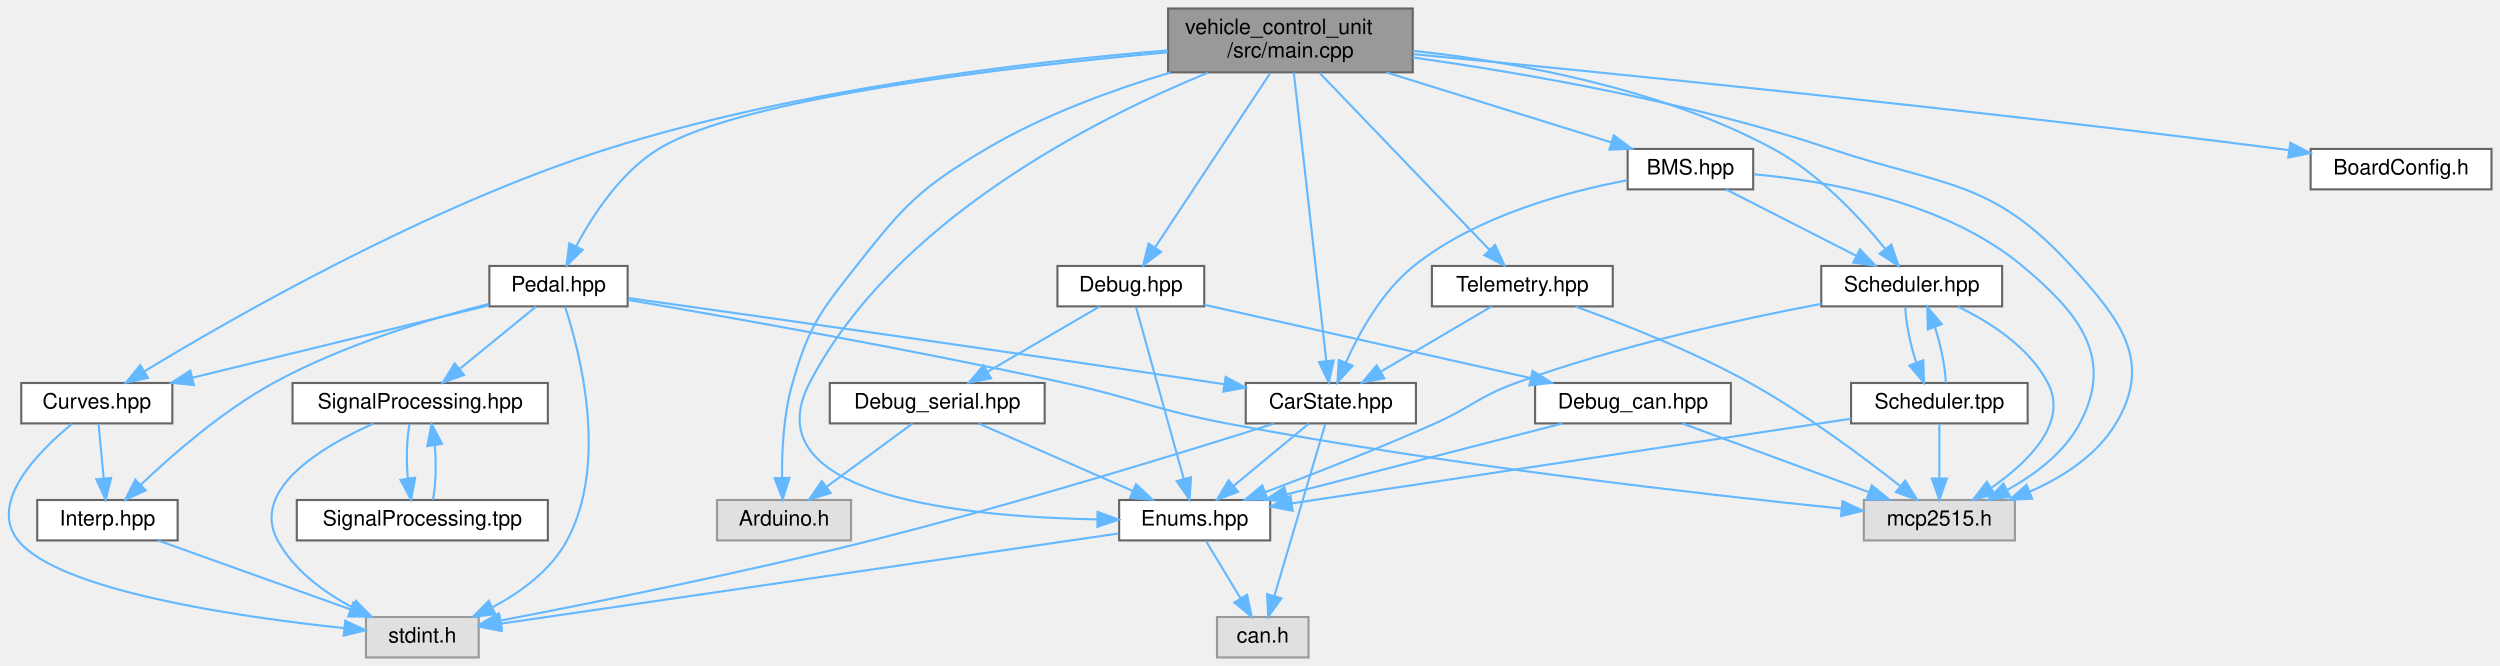
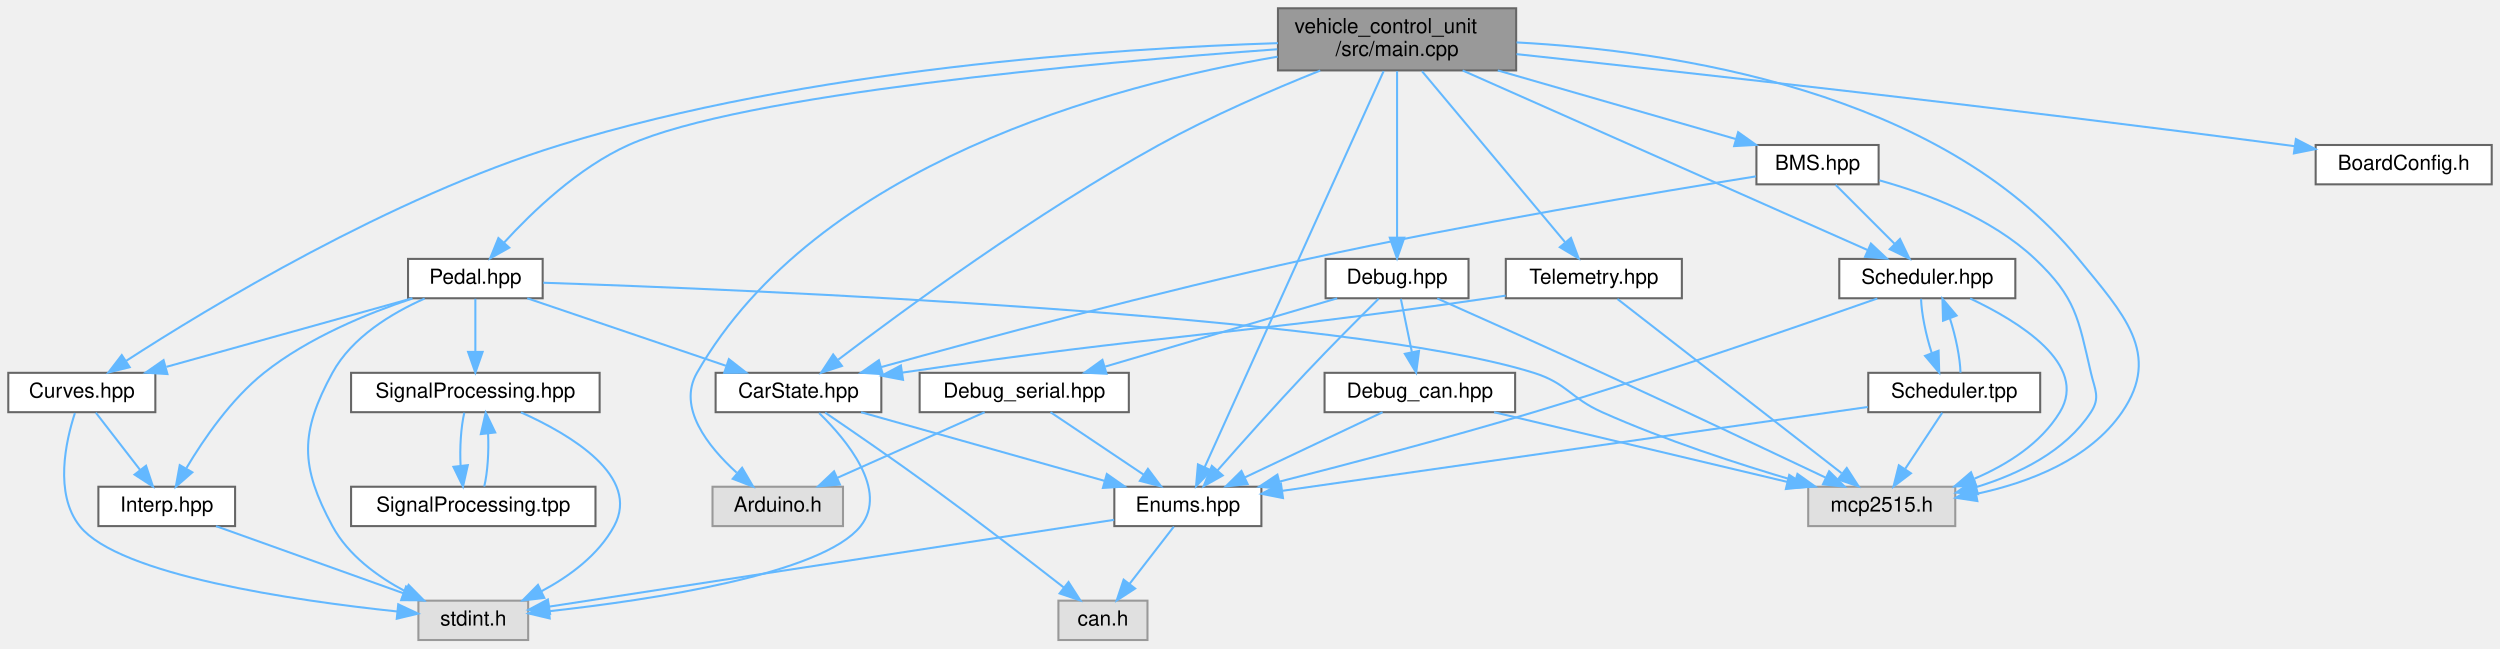
- <svg xmlns="http://www.w3.org/2000/svg" xmlns:xlink="http://www.w3.org/1999/xlink" width="1175pt" height="313pt" viewBox="0.00 0.00 1174.99 313.00">
+ <svg xmlns="http://www.w3.org/2000/svg" xmlns:xlink="http://www.w3.org/1999/xlink" width="1207pt" height="313pt" viewBox="0.00 0.00 1207.00 313.00">
  <g id="graph0" class="graph" transform="scale(1 1) rotate(0) translate(4 309)">
    <g id="node1" class="node">
      <g id="a_node1">
        <a xlink:title="Main VCU program entry point.">
-           <polygon fill="#999999" stroke="#666666" points="659.99,-305 544.99,-305 544.99,-275 659.99,-275 659.99,-305" />
-           <text text-anchor="start" x="552.99" y="-293" font-family="Helvetica,sans-Serif" font-size="10.00">vehicle_control_unit</text>
-           <text text-anchor="middle" x="602.49" y="-282" font-family="Helvetica,sans-Serif" font-size="10.00">/src/main.cpp</text>
+           <polygon fill="#999999" stroke="#666666" points="728,-305 613,-305 613,-275 728,-275 728,-305" />
+           <text text-anchor="start" x="621" y="-293" font-family="Helvetica,sans-Serif" font-size="10.00">vehicle_control_unit</text>
+           <text text-anchor="middle" x="670.5" y="-282" font-family="Helvetica,sans-Serif" font-size="10.00">/src/main.cpp</text>
        </a>
      </g>
    </g>
    <g id="node2" class="node">
      <g id="a_node2">
        <a xlink:title=" ">
-           <polygon fill="#e0e0e0" stroke="#999999" points="395.99,-74 332.99,-74 332.99,-55 395.99,-55 395.99,-74" />
-           <text text-anchor="middle" x="364.49" y="-62" font-family="Helvetica,sans-Serif" font-size="10.00">Arduino.h</text>
+           <polygon fill="#e0e0e0" stroke="#999999" points="403,-74 340,-74 340,-55 403,-55 403,-74" />
+           <text text-anchor="middle" x="371.5" y="-62" font-family="Helvetica,sans-Serif" font-size="10.00">Arduino.h</text>
        </a>
      </g>
    </g>
    <g id="edge1" class="edge">
-       <path fill="none" stroke="#63b8ff" d="M546.25,-274.97C518.93,-266.78 486.3,-254.89 459.49,-239 428.09,-220.39 421.11,-212.65 398.49,-184 381.24,-162.14 376.21,-155.75 368.49,-129 364.31,-114.54 363.45,-97.48 363.56,-84.68" />
-       <polygon fill="#63b8ff" stroke="#63b8ff" points="367.06,-84.43 363.86,-74.33 360.07,-84.23 367.06,-84.43" />
+       <path fill="none" stroke="#63b8ff" d="M612.85,-281.64C532.53,-267.87 390.31,-229.81 332.5,-129 322.92,-112.3 337.65,-93.56 351.67,-80.79" />
+       <polygon fill="#63b8ff" stroke="#63b8ff" points="354.29,-83.17 359.65,-74.03 349.76,-77.83 354.29,-83.17" />
    </g>
    <g id="node3" class="node">
      <g id="a_node3">
        <a xlink:href="BoardConfig_8h.html" target="_top" xlink:title="Board configuration for the VCU (Vehicle Control Unit)">
-           <polygon fill="white" stroke="#666666" points="1166.99,-239 1081.99,-239 1081.99,-220 1166.99,-220 1166.99,-239" />
-           <text text-anchor="middle" x="1124.49" y="-227" font-family="Helvetica,sans-Serif" font-size="10.00">BoardConfig.h</text>
+           <polygon fill="white" stroke="#666666" points="1199,-239 1114,-239 1114,-220 1199,-220 1199,-239" />
+           <text text-anchor="middle" x="1156.5" y="-227" font-family="Helvetica,sans-Serif" font-size="10.00">BoardConfig.h</text>
        </a>
      </g>
    </g>
    <g id="edge2" class="edge">
-       <path fill="none" stroke="#63b8ff" d="M660.21,-283.56C748.2,-275.09 921.12,-257.78 1067.49,-239 1068.95,-238.81 1070.42,-238.62 1071.92,-238.42" />
-       <polygon fill="#63b8ff" stroke="#63b8ff" points="1072.45,-241.88 1081.87,-237.05 1071.49,-234.95 1072.45,-241.88" />
+       <path fill="none" stroke="#63b8ff" d="M728.17,-282.87C810.6,-273.98 966.82,-256.62 1099.5,-239 1100.96,-238.81 1102.43,-238.61 1103.92,-238.4" />
+       <polygon fill="#63b8ff" stroke="#63b8ff" points="1104.46,-241.86 1113.88,-237.01 1103.49,-234.93 1104.46,-241.86" />
    </g>
    <g id="node4" class="node">
      <g id="a_node4">
        <a xlink:href="Pedal_8hpp.html" target="_top" xlink:title="Declaration of the Pedal class for handling throttle and brake pedal inputs.">
-           <polygon fill="white" stroke="#666666" points="290.99,-184 225.99,-184 225.99,-165 290.99,-165 290.99,-184" />
-           <text text-anchor="middle" x="258.49" y="-172" font-family="Helvetica,sans-Serif" font-size="10.00">Pedal.hpp</text>
+           <polygon fill="white" stroke="#666666" points="258,-184 193,-184 193,-165 258,-165 258,-184" />
+           <text text-anchor="middle" x="225.5" y="-172" font-family="Helvetica,sans-Serif" font-size="10.00">Pedal.hpp</text>
        </a>
      </g>
    </g>
    <g id="edge3" class="edge">
-       <path fill="none" stroke="#63b8ff" d="M544.78,-284.42C470.03,-277.63 344.66,-263.02 305.49,-239 287.82,-228.16 274.63,-207.99 266.79,-193.28" />
-       <polygon fill="#63b8ff" stroke="#63b8ff" points="269.83,-191.54 262.23,-184.15 263.57,-194.66 269.83,-191.54" />
+       <path fill="none" stroke="#63b8ff" d="M612.65,-285.22C522.76,-278.67 354.21,-263.53 299.5,-239 275.26,-228.13 252.93,-206.72 239.28,-191.78" />
+       <polygon fill="#63b8ff" stroke="#63b8ff" points="241.87,-189.43 232.63,-184.26 236.63,-194.07 241.87,-189.43" />
    </g>
    <g id="node6" class="node">
      <g id="a_node6">
        <a xlink:href="CarState_8hpp.html" target="_top" xlink:title="Definition of the CarState structure representing the state of the car.">
-           <polygon fill="white" stroke="#666666" points="661.49,-129 581.49,-129 581.49,-110 661.49,-110 661.49,-129" />
-           <text text-anchor="middle" x="621.49" y="-117" font-family="Helvetica,sans-Serif" font-size="10.00">CarState.hpp</text>
+           <polygon fill="white" stroke="#666666" points="421.5,-129 341.5,-129 341.5,-110 421.5,-110 421.5,-129" />
+           <text text-anchor="middle" x="381.5" y="-117" font-family="Helvetica,sans-Serif" font-size="10.00">CarState.hpp</text>
        </a>
      </g>
    </g>
    <g id="edge32" class="edge">
-       <path fill="none" stroke="#63b8ff" d="M604.08,-274.92C607.49,-244.65 615.53,-173.35 619.37,-139.27" />
-       <polygon fill="#63b8ff" stroke="#63b8ff" points="622.86,-139.58 620.5,-129.25 615.9,-138.8 622.86,-139.58" />
+       <path fill="none" stroke="#63b8ff" d="M633.41,-274.94C610.45,-265.74 580.66,-252.88 555.5,-239 496.37,-206.39 431.96,-159.12 400.69,-135.35" />
+       <polygon fill="#63b8ff" stroke="#63b8ff" points="402.5,-132.33 392.43,-129.03 398.25,-137.88 402.5,-132.33" />
    </g>
    <g id="node7" class="node">
      <g id="a_node7">
        <a xlink:href="Enums_8hpp.html" target="_top" xlink:title="Enumeration definitions for the VCU.">
-           <polygon fill="white" stroke="#666666" points="592.99,-74 521.99,-74 521.99,-55 592.99,-55 592.99,-74" />
-           <text text-anchor="middle" x="557.49" y="-62" font-family="Helvetica,sans-Serif" font-size="10.00">Enums.hpp</text>
+           <polygon fill="white" stroke="#666666" points="605,-74 534,-74 534,-55 605,-55 605,-74" />
+           <text text-anchor="middle" x="569.5" y="-62" font-family="Helvetica,sans-Serif" font-size="10.00">Enums.hpp</text>
        </a>
      </g>
    </g>
    <g id="edge31" class="edge">
-       <path fill="none" stroke="#63b8ff" d="M563.73,-274.84C510.24,-252.94 415.92,-205.22 376.49,-129 348.95,-75.76 449.6,-66 511.8,-64.89" />
-       <polygon fill="#63b8ff" stroke="#63b8ff" points="511.84,-68.39 521.8,-64.78 511.77,-61.39 511.84,-68.39" />
+       <path fill="none" stroke="#63b8ff" d="M664.03,-274.68C646.33,-235.52 597.15,-126.69 577.63,-83.5" />
+       <polygon fill="#63b8ff" stroke="#63b8ff" points="580.75,-81.9 573.45,-74.23 574.37,-84.79 580.75,-81.9" />
    </g>
    <g id="node10" class="node">
      <g id="a_node10">
        <a xlink:href="Curves_8hpp.html" target="_top" xlink:title="Definition of throttle and brake mapping tables.">
-           <polygon fill="white" stroke="#666666" points="76.99,-129 5.99,-129 5.99,-110 76.99,-110 76.99,-129" />
-           <text text-anchor="middle" x="41.49" y="-117" font-family="Helvetica,sans-Serif" font-size="10.00">Curves.hpp</text>
+           <polygon fill="white" stroke="#666666" points="71,-129 0,-129 0,-110 71,-110 71,-129" />
+           <text text-anchor="middle" x="35.5" y="-117" font-family="Helvetica,sans-Serif" font-size="10.00">Curves.hpp</text>
        </a>
      </g>
    </g>
    <g id="edge34" class="edge">
-       <path fill="none" stroke="#63b8ff" d="M544.75,-285.31C479.55,-279.93 370.88,-267.3 281.49,-239 197.03,-212.26 105.26,-159.63 63.91,-134.5" />
-       <polygon fill="#63b8ff" stroke="#63b8ff" points="65.55,-131.39 55.19,-129.15 61.89,-137.36 65.55,-131.39" />
+       <path fill="none" stroke="#63b8ff" d="M612.98,-288.17C533.42,-285.61 386.06,-275.8 266.5,-239 184.34,-213.72 96.4,-160.34 56.88,-134.76" />
+       <polygon fill="#63b8ff" stroke="#63b8ff" points="58.62,-131.72 48.34,-129.17 54.79,-137.57 58.62,-131.72" />
    </g>
    <g id="node13" class="node">
      <g id="a_node13">
        <a xlink:title=" ">
-           <polygon fill="#e0e0e0" stroke="#999999" points="942.99,-74 871.99,-74 871.99,-55 942.99,-55 942.99,-74" />
-           <text text-anchor="middle" x="907.49" y="-62" font-family="Helvetica,sans-Serif" font-size="10.00">mcp2515.h</text>
-         </a>
-       </g>
-     </g>
-     <g id="edge46" class="edge">
-       <path fill="none" stroke="#63b8ff" d="M660.07,-282C712.28,-274.64 790.87,-261.01 856.49,-239 909.44,-221.24 931.77,-225.2 969.49,-184 992.57,-158.78 1008.05,-139.33 990.49,-110 981.52,-95.01 965.58,-84.78 950.05,-77.95" />
-       <polygon fill="#63b8ff" stroke="#63b8ff" points="951.09,-74.6 940.51,-74.13 948.49,-81.1 951.09,-74.6" />
+           <polygon fill="#e0e0e0" stroke="#999999" points="940,-74 869,-74 869,-55 940,-55 940,-74" />
+           <text text-anchor="middle" x="904.5" y="-62" font-family="Helvetica,sans-Serif" font-size="10.00">mcp2515.h</text>
+         </a>
+       </g>
+     </g>
+     <g id="edge47" class="edge">
+       <path fill="none" stroke="#63b8ff" d="M728.19,-288.52C803.34,-284.5 932.95,-265.31 999.5,-184 1021.15,-157.54 1039.87,-138.17 1020.5,-110 1004.77,-87.11 975.51,-75.99 950.32,-70.59" />
+       <polygon fill="#63b8ff" stroke="#63b8ff" points="950.67,-67.09 940.19,-68.67 949.36,-73.97 950.67,-67.09" />
    </g>
    <g id="node14" class="node">
      <g id="a_node14">
        <a xlink:href="BMS_8hpp.html" target="_top" xlink:title="Declaration of the BMS class for managing the Accumulator (Kclear BMS) via CAN bus.">
-           <polygon fill="white" stroke="#666666" points="819.99,-239 760.99,-239 760.99,-220 819.99,-220 819.99,-239" />
-           <text text-anchor="middle" x="790.49" y="-227" font-family="Helvetica,sans-Serif" font-size="10.00">BMS.hpp</text>
+           <polygon fill="white" stroke="#666666" points="903,-239 844,-239 844,-220 903,-220 903,-239" />
+           <text text-anchor="middle" x="873.5" y="-227" font-family="Helvetica,sans-Serif" font-size="10.00">BMS.hpp</text>
        </a>
      </g>
    </g>
    <g id="edge21" class="edge">
-       <path fill="none" stroke="#63b8ff" d="M647.52,-274.99C679.82,-264.94 722.83,-251.55 753.22,-242.1" />
-       <polygon fill="#63b8ff" stroke="#63b8ff" points="754.49,-245.37 763,-239.05 752.41,-238.68 754.49,-245.37" />
+       <path fill="none" stroke="#63b8ff" d="M719.12,-274.99C754.31,-264.85 801.26,-251.32 834.1,-241.85" />
+       <polygon fill="#63b8ff" stroke="#63b8ff" points="835.18,-245.19 843.82,-239.05 833.24,-238.46 835.18,-245.19" />
    </g>
    <g id="node15" class="node">
      <g id="a_node15">
        <a xlink:href="Scheduler_8hpp.html" target="_top" xlink:title="Declaration of the Scheduler class template, for scheduling tasks on multiple MCP2515 instances.">
-           <polygon fill="white" stroke="#666666" points="936.99,-184 851.99,-184 851.99,-165 936.99,-165 936.99,-184" />
-           <text text-anchor="middle" x="894.49" y="-172" font-family="Helvetica,sans-Serif" font-size="10.00">Scheduler.hpp</text>
+           <polygon fill="white" stroke="#666666" points="969,-184 884,-184 884,-165 969,-165 969,-184" />
+           <text text-anchor="middle" x="926.5" y="-172" font-family="Helvetica,sans-Serif" font-size="10.00">Scheduler.hpp</text>
        </a>
      </g>
    </g>
    <g id="edge33" class="edge">
-       <path fill="none" stroke="#63b8ff" d="M660.1,-285.13C707.91,-279.91 776.41,-267.67 829.49,-239 850.87,-227.45 870.05,-206.81 881.94,-192.2" />
-       <polygon fill="#63b8ff" stroke="#63b8ff" points="884.94,-194.05 888.36,-184.02 879.43,-189.73 884.94,-194.05" />
+       <path fill="none" stroke="#63b8ff" d="M702.15,-274.97C752.33,-252.72 849.43,-209.67 897.74,-188.25" />
+       <polygon fill="#63b8ff" stroke="#63b8ff" points="899.28,-191.4 907,-184.14 896.44,-185 899.28,-191.4" />
    </g>
    <g id="node17" class="node">
      <g id="a_node17">
        <a xlink:href="Telemetry_8hpp.html" target="_top" xlink:title="Declaration of the Telemetry class for sending telemetry data over CAN bus.">
-           <polygon fill="white" stroke="#666666" points="753.99,-184 668.99,-184 668.99,-165 753.99,-165 753.99,-184" />
-           <text text-anchor="middle" x="711.49" y="-172" font-family="Helvetica,sans-Serif" font-size="10.00">Telemetry.hpp</text>
+           <polygon fill="white" stroke="#666666" points="808,-184 723,-184 723,-165 808,-165 808,-184" />
+           <text text-anchor="middle" x="765.5" y="-172" font-family="Helvetica,sans-Serif" font-size="10.00">Telemetry.hpp</text>
        </a>
      </g>
    </g>
    <g id="edge35" class="edge">
-       <path fill="none" stroke="#63b8ff" d="M616.29,-274.63C636.7,-253.37 674.8,-213.71 696.09,-191.54" />
-       <polygon fill="#63b8ff" stroke="#63b8ff" points="698.7,-193.87 703.11,-184.23 693.66,-189.02 698.7,-193.87" />
+       <path fill="none" stroke="#63b8ff" d="M682.53,-274.63C700.16,-253.56 732.94,-214.4 751.58,-192.13" />
+       <polygon fill="#63b8ff" stroke="#63b8ff" points="754.46,-194.14 758.19,-184.23 749.09,-189.65 754.46,-194.14" />
    </g>
    <g id="node18" class="node">
      <g id="a_node18">
        <a xlink:href="Debug_8hpp.html" target="_top" xlink:title="Debugging macros and functions for serial and CAN output.">
-           <polygon fill="white" stroke="#666666" points="561.99,-184 492.99,-184 492.99,-165 561.99,-165 561.99,-184" />
-           <text text-anchor="middle" x="527.49" y="-172" font-family="Helvetica,sans-Serif" font-size="10.00">Debug.hpp</text>
+           <polygon fill="white" stroke="#666666" points="705,-184 636,-184 636,-165 705,-165 705,-184" />
+           <text text-anchor="middle" x="670.5" y="-172" font-family="Helvetica,sans-Serif" font-size="10.00">Debug.hpp</text>
        </a>
      </g>
    </g>
    <g id="edge38" class="edge">
-       <path fill="none" stroke="#63b8ff" d="M592.99,-274.63C579.19,-253.75 553.65,-215.09 538.87,-192.72" />
-       <polygon fill="#63b8ff" stroke="#63b8ff" points="541.69,-190.64 533.26,-184.23 535.85,-194.5 541.69,-190.64" />
+       <path fill="none" stroke="#63b8ff" d="M670.5,-274.63C670.5,-254.21 670.5,-216.81 670.5,-194.24" />
+       <polygon fill="#63b8ff" stroke="#63b8ff" points="674,-194.23 670.5,-184.23 667,-194.23 674,-194.23" />
    </g>
    <g id="node5" class="node">
      <g id="a_node5">
        <a xlink:title=" ">
-           <polygon fill="#e0e0e0" stroke="#999999" points="220.99,-19 167.99,-19 167.99,0 220.99,0 220.99,-19" />
-           <text text-anchor="middle" x="194.49" y="-7" font-family="Helvetica,sans-Serif" font-size="10.00">stdint.h</text>
+           <polygon fill="#e0e0e0" stroke="#999999" points="251,-19 198,-19 198,0 251,0 251,-19" />
+           <text text-anchor="middle" x="224.5" y="-7" font-family="Helvetica,sans-Serif" font-size="10.00">stdint.h</text>
        </a>
      </g>
    </g>
    <g id="edge4" class="edge">
-       <path fill="none" stroke="#63b8ff" d="M261.59,-164.79C268.34,-144.21 282.27,-91.58 262.49,-55 254.91,-40.98 240.78,-30.67 227.36,-23.53" />
-       <polygon fill="#63b8ff" stroke="#63b8ff" points="228.79,-20.33 218.27,-19.08 225.72,-26.62 228.79,-20.33" />
+       <path fill="none" stroke="#63b8ff" d="M201.03,-164.86C185.23,-157.85 165.91,-146.27 156.5,-129 140.76,-100.12 140.86,-83.93 156.5,-55 164.08,-40.98 178.2,-30.67 191.63,-23.53" />
+       <polygon fill="#63b8ff" stroke="#63b8ff" points="193.27,-26.62 200.72,-19.08 190.2,-20.33 193.27,-26.62" />
    </g>
    <g id="edge5" class="edge">
-       <path fill="none" stroke="#63b8ff" d="M291.44,-168.9C347.95,-160.98 467,-144.14 567.49,-129 568.76,-128.81 570.04,-128.61 571.33,-128.42" />
-       <polygon fill="#63b8ff" stroke="#63b8ff" points="572.04,-131.85 581.39,-126.87 570.98,-124.93 572.04,-131.85" />
+       <path fill="none" stroke="#63b8ff" d="M250.56,-164.98C276.53,-156.16 317.31,-142.31 346.46,-132.41" />
+       <polygon fill="#63b8ff" stroke="#63b8ff" points="347.9,-135.61 356.24,-129.08 345.65,-128.99 347.9,-135.61" />
    </g>
    <g id="node9" class="node">
      <g id="a_node9">
        <a xlink:href="Interp_8hpp.html" target="_top" xlink:title="Declaration and definition of the LinearInterp class template for linear interpolation.">
-           <polygon fill="white" stroke="#666666" points="79.49,-74 13.49,-74 13.49,-55 79.49,-55 79.49,-74" />
-           <text text-anchor="middle" x="46.49" y="-62" font-family="Helvetica,sans-Serif" font-size="10.00">Interp.hpp</text>
+           <polygon fill="white" stroke="#666666" points="109.5,-74 43.5,-74 43.5,-55 109.5,-55 109.5,-74" />
+           <text text-anchor="middle" x="76.5" y="-62" font-family="Helvetica,sans-Serif" font-size="10.00">Interp.hpp</text>
        </a>
      </g>
    </g>
    <g id="edge11" class="edge">
-       <path fill="none" stroke="#63b8ff" d="M225.73,-166.17C197.73,-159.09 156.94,-146.81 124.49,-129 100.72,-115.96 77.1,-95.38 62.18,-81.2" />
-       <polygon fill="#63b8ff" stroke="#63b8ff" points="64.46,-78.53 54.84,-74.07 59.58,-83.55 64.46,-78.53" />
+       <path fill="none" stroke="#63b8ff" d="M195.14,-164.9C173.59,-157.75 144.81,-145.97 123.5,-129 107.61,-116.35 94.38,-97.09 86.05,-83.1" />
+       <polygon fill="#63b8ff" stroke="#63b8ff" points="88.86,-80.97 80.88,-74.01 82.78,-84.44 88.86,-80.97" />
    </g>
    <g id="edge13" class="edge">
-       <path fill="none" stroke="#63b8ff" d="M225.53,-165.45C188.4,-156.38 127.83,-141.59 86.4,-131.47" />
-       <polygon fill="#63b8ff" stroke="#63b8ff" points="87.1,-128.04 76.56,-129.07 85.44,-134.84 87.1,-128.04" />
+       <path fill="none" stroke="#63b8ff" d="M194.97,-164.98C162.8,-156.01 111.94,-141.82 76.33,-131.89" />
+       <polygon fill="#63b8ff" stroke="#63b8ff" points="76.84,-128.4 66.27,-129.08 74.96,-135.14 76.84,-128.4" />
    </g>
    <g id="node11" class="node">
      <g id="a_node11">
        <a xlink:href="SignalProcessing_8hpp.html" target="_top" xlink:title="Declaration of signal processing functions.">
-           <polygon fill="white" stroke="#666666" points="253.49,-129 133.49,-129 133.49,-110 253.49,-110 253.49,-129" />
-           <text text-anchor="middle" x="193.49" y="-117" font-family="Helvetica,sans-Serif" font-size="10.00">SignalProcessing.hpp</text>
+           <polygon fill="white" stroke="#666666" points="285.5,-129 165.5,-129 165.5,-110 285.5,-110 285.5,-129" />
+           <text text-anchor="middle" x="225.5" y="-117" font-family="Helvetica,sans-Serif" font-size="10.00">SignalProcessing.hpp</text>
        </a>
      </g>
    </g>
    <g id="edge16" class="edge">
-       <path fill="none" stroke="#63b8ff" d="M248.05,-164.98C238.34,-157.07 223.67,-145.11 211.99,-135.58" />
-       <polygon fill="#63b8ff" stroke="#63b8ff" points="214.08,-132.78 204.12,-129.17 209.66,-138.2 214.08,-132.78" />
+       <path fill="none" stroke="#63b8ff" d="M225.5,-164.75C225.5,-157.8 225.5,-147.85 225.5,-139.13" />
+       <polygon fill="#63b8ff" stroke="#63b8ff" points="229,-139.09 225.5,-129.09 222,-139.09 229,-139.09" />
    </g>
    <g id="edge20" class="edge">
-       <path fill="none" stroke="#63b8ff" d="M291.34,-168C337.37,-160.15 423.59,-144.91 496.49,-129 530.51,-121.57 538.29,-116.52 572.49,-110 674.85,-90.47 796.43,-76.62 861.29,-69.97" />
-       <polygon fill="#63b8ff" stroke="#63b8ff" points="861.98,-73.42 871.58,-68.93 861.28,-66.45 861.98,-73.42" />
+       <path fill="none" stroke="#63b8ff" d="M258.31,-172.49C356.48,-169.19 646.66,-157.25 736.5,-129 752.64,-123.92 754.05,-116.91 769.5,-110 799.77,-96.47 835.44,-84.89 862.52,-76.93" />
+       <polygon fill="#63b8ff" stroke="#63b8ff" points="863.81,-80.2 872.44,-74.06 861.86,-73.48 863.81,-80.2" />
    </g>
    <g id="edge10" class="edge">
-       <path fill="none" stroke="#63b8ff" d="M594.74,-109.9C554.1,-97.01 474.28,-72.34 405.49,-55 344.79,-39.7 273.36,-25.4 231.12,-17.32" />
-       <polygon fill="#63b8ff" stroke="#63b8ff" points="231.77,-13.88 221.29,-15.46 230.46,-20.76 231.77,-13.88" />
+       <path fill="none" stroke="#63b8ff" d="M391.46,-109.59C404.75,-96.62 425.1,-72.22 411.5,-55 393.14,-31.76 310.36,-19.36 261.31,-13.93" />
+       <polygon fill="#63b8ff" stroke="#63b8ff" points="261.4,-10.42 251.09,-12.85 260.67,-17.38 261.4,-10.42" />
    </g>
    <g id="edge6" class="edge">
-       <path fill="none" stroke="#63b8ff" d="M611.21,-109.98C601.65,-102.07 587.21,-90.11 575.71,-80.58" />
-       <polygon fill="#63b8ff" stroke="#63b8ff" points="577.89,-77.85 567.96,-74.17 573.43,-83.24 577.89,-77.85" />
+       <path fill="none" stroke="#63b8ff" d="M411.71,-109.98C443.54,-101.01 493.86,-86.82 529.1,-76.89" />
+       <polygon fill="#63b8ff" stroke="#63b8ff" points="530.38,-80.16 539.06,-74.08 528.48,-73.43 530.38,-80.16" />
    </g>
    <g id="node8" class="node">
      <g id="a_node8">
        <a xlink:title=" ">
-           <polygon fill="#e0e0e0" stroke="#999999" points="610.99,-19 567.99,-19 567.99,0 610.99,0 610.99,-19" />
-           <text text-anchor="middle" x="589.49" y="-7" font-family="Helvetica,sans-Serif" font-size="10.00">can.h</text>
+           <polygon fill="#e0e0e0" stroke="#999999" points="550,-19 507,-19 507,0 550,0 550,-19" />
+           <text text-anchor="middle" x="528.5" y="-7" font-family="Helvetica,sans-Serif" font-size="10.00">can.h</text>
        </a>
      </g>
    </g>
    <g id="edge9" class="edge">
-       <path fill="none" stroke="#63b8ff" d="M618.87,-109.66C613.66,-92.09 601.92,-52.45 594.96,-28.95" />
-       <polygon fill="#63b8ff" stroke="#63b8ff" points="598.25,-27.75 592.05,-19.16 591.54,-29.74 598.25,-27.75" />
+       <path fill="none" stroke="#63b8ff" d="M394.37,-109.8C407.38,-100.95 428.01,-86.76 445.5,-74 467.84,-57.7 493,-38.3 509.71,-25.27" />
+       <polygon fill="#63b8ff" stroke="#63b8ff" points="511.89,-28 517.61,-19.08 507.58,-22.49 511.89,-28" />
    </g>
    <g id="edge7" class="edge">
-       <path fill="none" stroke="#63b8ff" d="M521.69,-58.27C452.62,-48.19 301.6,-26.14 231.54,-15.91" />
-       <polygon fill="#63b8ff" stroke="#63b8ff" points="231.82,-12.41 221.42,-14.43 230.81,-19.34 231.82,-12.41" />
+       <path fill="none" stroke="#63b8ff" d="M533.88,-58.03C468.02,-47.91 327.87,-26.38 261.21,-16.14" />
+       <polygon fill="#63b8ff" stroke="#63b8ff" points="261.58,-12.65 251.16,-14.6 260.51,-19.57 261.58,-12.65" />
    </g>
    <g id="edge8" class="edge">
-       <path fill="none" stroke="#63b8ff" d="M562.77,-54.75C567.2,-47.42 573.65,-36.73 579.11,-27.7" />
-       <polygon fill="#63b8ff" stroke="#63b8ff" points="582.13,-29.46 584.3,-19.09 576.14,-25.84 582.13,-29.46" />
+       <path fill="none" stroke="#63b8ff" d="M562.73,-54.75C556.94,-47.26 548.44,-36.28 541.36,-27.13" />
+       <polygon fill="#63b8ff" stroke="#63b8ff" points="544.03,-24.86 535.14,-19.09 538.49,-29.14 544.03,-24.86" />
    </g>
    <g id="edge12" class="edge">
-       <path fill="none" stroke="#63b8ff" d="M70.27,-54.98C94.72,-46.23 133.02,-32.51 160.63,-22.62" />
-       <polygon fill="#63b8ff" stroke="#63b8ff" points="162.04,-25.84 170.28,-19.17 159.68,-19.25 162.04,-25.84" />
+       <path fill="none" stroke="#63b8ff" d="M100.28,-54.98C124.73,-46.23 163.03,-32.51 190.65,-22.62" />
+       <polygon fill="#63b8ff" stroke="#63b8ff" points="192.05,-25.84 200.29,-19.17 189.69,-19.25 192.05,-25.84" />
    </g>
    <g id="edge15" class="edge">
-       <path fill="none" stroke="#63b8ff" d="M29.87,-109.79C14.31,-97.08 -9.78,-73 4.49,-55 23.26,-31.33 108.06,-19.04 157.8,-13.77" />
-       <polygon fill="#63b8ff" stroke="#63b8ff" points="158.26,-17.24 167.85,-12.75 157.55,-10.28 158.26,-17.24" />
+       <path fill="none" stroke="#63b8ff" d="M32.17,-109.59C27.8,-96.19 22.03,-70.72 34.5,-55 53.27,-31.33 138.07,-19.04 187.82,-13.77" />
+       <polygon fill="#63b8ff" stroke="#63b8ff" points="188.27,-17.24 197.86,-12.75 187.56,-10.28 188.27,-17.24" />
    </g>
    <g id="edge14" class="edge">
-       <path fill="none" stroke="#63b8ff" d="M42.32,-109.75C42.97,-102.8 43.91,-92.85 44.73,-84.13" />
-       <polygon fill="#63b8ff" stroke="#63b8ff" points="48.22,-84.37 45.68,-74.09 41.26,-83.72 48.22,-84.37" />
+       <path fill="none" stroke="#63b8ff" d="M42.27,-109.75C48.06,-102.26 56.56,-91.28 63.64,-82.13" />
+       <polygon fill="#63b8ff" stroke="#63b8ff" points="66.51,-84.14 69.86,-74.09 60.97,-79.86 66.51,-84.14" />
    </g>
    <g id="edge17" class="edge">
-       <path fill="none" stroke="#63b8ff" d="M171.5,-109.93C147.33,-99.1 113.53,-78.97 126.49,-55 134.07,-40.98 148.19,-30.67 161.62,-23.53" />
-       <polygon fill="#63b8ff" stroke="#63b8ff" points="163.26,-26.62 170.71,-19.08 160.19,-20.33 163.26,-26.62" />
+       <path fill="none" stroke="#63b8ff" d="M247.49,-109.93C271.66,-99.1 305.46,-78.97 292.5,-55 284.92,-40.98 270.8,-30.67 257.37,-23.53" />
+       <polygon fill="#63b8ff" stroke="#63b8ff" points="258.8,-20.33 248.28,-19.08 255.73,-26.62 258.8,-20.33" />
    </g>
    <g id="node12" class="node">
      <g id="a_node12">
        <a xlink:href="SignalProcessing_8tpp.html" target="_top" xlink:title="Definition of Signal Processing functions.">
-           <polygon fill="white" stroke="#666666" points="253.49,-74 135.49,-74 135.49,-55 253.49,-55 253.49,-74" />
-           <text text-anchor="middle" x="194.49" y="-62" font-family="Helvetica,sans-Serif" font-size="10.00">SignalProcessing.tpp</text>
+           <polygon fill="white" stroke="#666666" points="283.5,-74 165.5,-74 165.5,-55 283.5,-55 283.5,-74" />
+           <text text-anchor="middle" x="224.5" y="-62" font-family="Helvetica,sans-Serif" font-size="10.00">SignalProcessing.tpp</text>
        </a>
      </g>
    </g>
    <g id="edge18" class="edge">
-       <path fill="none" stroke="#63b8ff" d="M188.49,-109.75C187.13,-102.8 186.88,-92.85 187.66,-84.13" />
-       <polygon fill="#63b8ff" stroke="#63b8ff" points="191.14,-84.5 189.2,-74.09 184.22,-83.44 191.14,-84.5" />
+       <path fill="none" stroke="#63b8ff" d="M220.17,-109.75C218.54,-102.8 217.92,-92.85 218.37,-84.13" />
+       <polygon fill="#63b8ff" stroke="#63b8ff" points="221.86,-84.42 219.53,-74.09 214.91,-83.62 221.86,-84.42" />
    </g>
    <g id="edge19" class="edge">
-       <path fill="none" stroke="#63b8ff" d="M199.46,-74.09C200.84,-80.99 201.1,-90.93 200.34,-99.66" />
-       <polygon fill="#63b8ff" stroke="#63b8ff" points="196.85,-99.34 198.82,-109.75 203.77,-100.38 196.85,-99.34" />
+       <path fill="none" stroke="#63b8ff" d="M229.79,-74.09C231.43,-80.99 232.07,-90.93 231.64,-99.66" />
+       <polygon fill="#63b8ff" stroke="#63b8ff" points="228.14,-99.42 230.5,-109.75 235.1,-100.2 228.14,-99.42" />
    </g>
    <g id="edge29" class="edge">
-       <path fill="none" stroke="#63b8ff" d="M760.86,-224.28C732.54,-218.98 689.92,-207.55 660.49,-184 645.53,-172.03 634.83,-152.67 628.47,-138.46" />
-       <polygon fill="#63b8ff" stroke="#63b8ff" points="631.69,-137.09 624.6,-129.21 625.23,-139.79 631.69,-137.09" />
+       <path fill="none" stroke="#63b8ff" d="M843.82,-223.86C797.45,-216.44 705.08,-201.01 627.5,-184 554.29,-167.95 469.89,-145.23 421.41,-131.77" />
+       <polygon fill="#63b8ff" stroke="#63b8ff" points="422.2,-128.36 411.63,-129.04 420.32,-135.1 422.2,-128.36" />
    </g>
    <g id="edge30" class="edge">
-       <path fill="none" stroke="#63b8ff" d="M820.25,-227.1C854.35,-224.02 910.18,-214.34 946.49,-184 973.35,-161.55 989.93,-140.91 973.49,-110 966.18,-96.25 952.52,-85.99 939.52,-78.8" />
-       <polygon fill="#63b8ff" stroke="#63b8ff" points="940.77,-75.51 930.27,-74.11 937.6,-81.75 940.77,-75.51" />
+       <path fill="none" stroke="#63b8ff" d="M903.37,-221.92C926.3,-215.55 957.5,-203.86 978.5,-184 998.28,-165.29 999.34,-155.53 1005.5,-129 1007.41,-120.77 1010.11,-117.07 1005.5,-110 993.18,-91.1 970.83,-80.18 950.28,-73.88" />
+       <polygon fill="#63b8ff" stroke="#63b8ff" points="950.96,-70.44 940.39,-71.15 949.09,-77.19 950.96,-70.44" />
    </g>
    <g id="edge22" class="edge">
-       <path fill="none" stroke="#63b8ff" d="M807.2,-219.98C823.7,-211.57 849.19,-198.59 868.37,-188.81" />
-       <polygon fill="#63b8ff" stroke="#63b8ff" points="870.16,-191.83 877.48,-184.17 866.98,-185.59 870.16,-191.83" />
+       <path fill="none" stroke="#63b8ff" d="M882.25,-219.75C889.97,-212.03 901.4,-200.6 910.72,-191.28" />
+       <polygon fill="#63b8ff" stroke="#63b8ff" points="913.31,-193.64 917.91,-184.09 908.36,-188.69 913.31,-193.64" />
    </g>
    <g id="edge23" class="edge">
-       <path fill="none" stroke="#63b8ff" d="M851.94,-166.2C813.71,-158.96 756.38,-146.44 708.49,-129 690.75,-122.54 687.74,-117.69 670.49,-110 643.99,-98.18 613.32,-86.21 590.62,-77.66" />
-       <polygon fill="#63b8ff" stroke="#63b8ff" points="591.71,-74.33 581.11,-74.11 589.25,-80.89 591.71,-74.33" />
+       <path fill="none" stroke="#63b8ff" d="M902.36,-164.9C866.42,-152.21 796.63,-128.04 736.5,-110 695.22,-97.61 647.69,-85.12 613.91,-76.53" />
+       <polygon fill="#63b8ff" stroke="#63b8ff" points="614.45,-73.06 603.9,-74 612.73,-79.85 614.45,-73.06" />
    </g>
    <g id="edge24" class="edge">
-       <path fill="none" stroke="#63b8ff" d="M916.28,-164.87C931.13,-157.69 949.65,-145.91 958.49,-129 968.19,-110.43 949.58,-92.09 932.18,-79.92" />
-       <polygon fill="#63b8ff" stroke="#63b8ff" points="933.63,-76.69 923.34,-74.16 929.81,-82.56 933.63,-76.69" />
+       <path fill="none" stroke="#63b8ff" d="M947.17,-164.9C970.79,-153.76 1004.49,-133 990.5,-110 981.31,-94.9 965.16,-84.69 949.31,-77.91" />
+       <polygon fill="#63b8ff" stroke="#63b8ff" points="950.14,-74.48 939.55,-74.12 947.6,-81 950.14,-74.48" />
    </g>
    <g id="node16" class="node">
      <g id="a_node16">
        <a xlink:href="Scheduler_8tpp.html" target="_top" xlink:title="Implementation of the Scheduler class template.">
-           <polygon fill="white" stroke="#666666" points="948.99,-129 865.99,-129 865.99,-110 948.99,-110 948.99,-129" />
-           <text text-anchor="middle" x="907.49" y="-117" font-family="Helvetica,sans-Serif" font-size="10.00">Scheduler.tpp</text>
+           <polygon fill="white" stroke="#666666" points="981,-129 898,-129 898,-110 981,-110 981,-129" />
+           <text text-anchor="middle" x="939.5" y="-117" font-family="Helvetica,sans-Serif" font-size="10.00">Scheduler.tpp</text>
        </a>
      </g>
    </g>
    <g id="edge25" class="edge">
-       <path fill="none" stroke="#63b8ff" d="M891.47,-164.75C891.69,-157.65 893.78,-147.4 896.62,-138.56" />
-       <polygon fill="#63b8ff" stroke="#63b8ff" points="899.94,-139.68 900.25,-129.09 893.41,-137.18 899.94,-139.68" />
+       <path fill="none" stroke="#63b8ff" d="M923.48,-164.75C923.7,-157.65 925.79,-147.4 928.64,-138.56" />
+       <polygon fill="#63b8ff" stroke="#63b8ff" points="931.95,-139.68 932.26,-129.09 925.42,-137.18 931.95,-139.68" />
    </g>
    <g id="edge26" class="edge">
-       <path fill="none" stroke="#63b8ff" d="M865.97,-112.21C800,-102.22 671.74,-82.8 603.22,-72.43" />
-       <polygon fill="#63b8ff" stroke="#63b8ff" points="603.57,-68.94 593.16,-70.9 602.52,-75.86 603.57,-68.94" />
+       <path fill="none" stroke="#63b8ff" d="M897.78,-112.52C827.88,-102.51 687.69,-82.43 615.22,-72.05" />
+       <polygon fill="#63b8ff" stroke="#63b8ff" points="615.43,-68.54 605.03,-70.59 614.44,-75.47 615.43,-68.54" />
    </g>
    <g id="edge27" class="edge">
-       <path fill="none" stroke="#63b8ff" d="M907.49,-109.75C907.49,-102.8 907.49,-92.85 907.49,-84.13" />
-       <polygon fill="#63b8ff" stroke="#63b8ff" points="910.99,-84.09 907.49,-74.09 903.99,-84.09 910.99,-84.09" />
+       <path fill="none" stroke="#63b8ff" d="M933.72,-109.75C928.88,-102.42 921.82,-91.73 915.86,-82.7" />
+       <polygon fill="#63b8ff" stroke="#63b8ff" points="918.6,-80.5 910.17,-74.09 912.76,-84.36 918.6,-80.5" />
    </g>
    <g id="edge28" class="edge">
-       <path fill="none" stroke="#63b8ff" d="M910.51,-129.09C910.33,-136.14 908.26,-146.37 905.42,-155.24" />
-       <polygon fill="#63b8ff" stroke="#63b8ff" points="902.09,-154.16 901.8,-164.75 908.63,-156.65 902.09,-154.16" />
+       <path fill="none" stroke="#63b8ff" d="M942.52,-129.09C942.34,-136.14 940.27,-146.37 937.43,-155.24" />
+       <polygon fill="#63b8ff" stroke="#63b8ff" points="934.1,-154.16 933.81,-164.75 940.64,-156.65 934.1,-154.16" />
    </g>
    <g id="edge36" class="edge">
-       <path fill="none" stroke="#63b8ff" d="M697.03,-164.98C683.07,-156.77 661.7,-144.18 645.24,-134.49" />
-       <polygon fill="#63b8ff" stroke="#63b8ff" points="646.61,-131.23 636.21,-129.17 643.05,-137.26 646.61,-131.23" />
+       <path fill="none" stroke="#63b8ff" d="M722.94,-166.28C720.09,-165.83 717.25,-165.4 714.5,-165 591.81,-147.01 558.02,-147.82 431.66,-129.11" />
+       <polygon fill="#63b8ff" stroke="#63b8ff" points="431.99,-125.62 421.59,-127.61 430.96,-132.55 431.99,-125.62" />
    </g>
    <g id="edge37" class="edge">
-       <path fill="none" stroke="#63b8ff" d="M736.45,-164.94C758.62,-156.92 791.58,-143.94 818.49,-129 844.21,-114.72 871.41,-94.45 888.87,-80.69" />
-       <polygon fill="#63b8ff" stroke="#63b8ff" points="891.42,-83.12 897.05,-74.15 887.05,-77.66 891.42,-83.12" />
+       <path fill="none" stroke="#63b8ff" d="M776.87,-164.66C800.61,-146.22 855.66,-103.45 885.1,-80.57" />
+       <polygon fill="#63b8ff" stroke="#63b8ff" points="887.61,-83.06 893.36,-74.16 883.31,-77.53 887.61,-83.06" />
    </g>
    <g id="edge39" class="edge">
-       <path fill="none" stroke="#63b8ff" d="M529.94,-164.66C534.83,-147.09 545.84,-107.45 552.36,-83.95" />
-       <polygon fill="#63b8ff" stroke="#63b8ff" points="555.78,-84.73 555.08,-74.16 549.04,-82.86 555.78,-84.73" />
+       <path fill="none" stroke="#63b8ff" d="M661.61,-164.76C652.63,-155.87 638.42,-141.65 626.5,-129 611.67,-113.26 595.21,-94.81 583.81,-81.87" />
+       <polygon fill="#63b8ff" stroke="#63b8ff" points="586.34,-79.45 577.11,-74.25 581.08,-84.07 586.34,-79.45" />
+     </g>
+     <g id="edge40" class="edge">
+       <path fill="none" stroke="#63b8ff" d="M689.89,-164.9C709.89,-156.01 741.94,-141.68 769.5,-129 807.01,-111.75 850.16,-91.36 877.37,-78.43" />
+       <polygon fill="#63b8ff" stroke="#63b8ff" points="879.11,-81.48 886.64,-74.02 876.11,-75.15 879.11,-81.48" />
    </g>
    <g id="node19" class="node">
      <g id="a_node19">
        <a xlink:href="Debug__serial_8hpp.html" target="_top" xlink:title="Declaration of the Debug_Serial namespace for serial debugging functions.">
-           <polygon fill="white" stroke="#666666" points="486.99,-129 385.99,-129 385.99,-110 486.99,-110 486.99,-129" />
-           <text text-anchor="middle" x="436.49" y="-117" font-family="Helvetica,sans-Serif" font-size="10.00">Debug_serial.hpp</text>
-         </a>
-       </g>
-     </g>
-     <g id="edge40" class="edge">
-       <path fill="none" stroke="#63b8ff" d="M512.87,-164.98C498.63,-156.69 476.74,-143.94 460.04,-134.22" />
-       <polygon fill="#63b8ff" stroke="#63b8ff" points="461.78,-131.18 451.38,-129.17 458.26,-137.23 461.78,-131.18" />
+           <polygon fill="white" stroke="#666666" points="541,-129 440,-129 440,-110 541,-110 541,-129" />
+           <text text-anchor="middle" x="490.5" y="-117" font-family="Helvetica,sans-Serif" font-size="10.00">Debug_serial.hpp</text>
+         </a>
+       </g>
+     </g>
+     <g id="edge41" class="edge">
+       <path fill="none" stroke="#63b8ff" d="M641.58,-164.98C611.23,-156.05 563.33,-141.94 529.62,-132.02" />
+       <polygon fill="#63b8ff" stroke="#63b8ff" points="530.23,-128.55 519.65,-129.08 528.25,-135.26 530.23,-128.55" />
    </g>
    <g id="node20" class="node">
      <g id="a_node20">
        <a xlink:href="Debug__can_8hpp.html" target="_top" xlink:title="Declaration of the Debug_CAN namespace for CAN debugging functions.">
-           <polygon fill="white" stroke="#666666" points="809.49,-129 717.49,-129 717.49,-110 809.49,-110 809.49,-129" />
-           <text text-anchor="middle" x="763.49" y="-117" font-family="Helvetica,sans-Serif" font-size="10.00">Debug_can.hpp</text>
-         </a>
-       </g>
+           <polygon fill="white" stroke="#666666" points="727.5,-129 635.5,-129 635.5,-110 727.5,-110 727.5,-129" />
+           <text text-anchor="middle" x="681.5" y="-117" font-family="Helvetica,sans-Serif" font-size="10.00">Debug_can.hpp</text>
+         </a>
+       </g>
+     </g>
+     <g id="edge44" class="edge">
+       <path fill="none" stroke="#63b8ff" d="M672.32,-164.75C673.76,-157.8 675.82,-147.85 677.63,-139.13" />
+       <polygon fill="#63b8ff" stroke="#63b8ff" points="681.11,-139.59 679.72,-129.09 674.26,-138.17 681.11,-139.59" />
+     </g>
+     <g id="edge42" class="edge">
+       <path fill="none" stroke="#63b8ff" d="M471.38,-109.98C452.15,-101.42 422.27,-88.11 400.19,-78.28" />
+       <polygon fill="#63b8ff" stroke="#63b8ff" points="401.53,-75.04 390.97,-74.17 398.68,-81.44 401.53,-75.04" />
    </g>
    <g id="edge43" class="edge">
-       <path fill="none" stroke="#63b8ff" d="M562.06,-165.74C602.53,-156.65 669.8,-141.54 715.36,-131.31" />
-       <polygon fill="#63b8ff" stroke="#63b8ff" points="716.31,-134.68 725.3,-129.08 714.78,-127.85 716.31,-134.68" />
-     </g>
-     <g id="edge41" class="edge">
-       <path fill="none" stroke="#63b8ff" d="M424.92,-109.98C414.07,-102 397.61,-89.88 384.61,-80.31" />
-       <polygon fill="#63b8ff" stroke="#63b8ff" points="386.4,-77.28 376.27,-74.17 382.25,-82.92 386.4,-77.28" />
-     </g>
-     <g id="edge42" class="edge">
-       <path fill="none" stroke="#63b8ff" d="M455.93,-109.98C475.48,-101.42 505.87,-88.11 528.31,-78.28" />
-       <polygon fill="#63b8ff" stroke="#63b8ff" points="529.94,-81.39 537.69,-74.17 527.13,-74.98 529.94,-81.39" />
+       <path fill="none" stroke="#63b8ff" d="M503.19,-109.98C515.33,-101.84 533.86,-89.41 548.25,-79.76" />
+       <polygon fill="#63b8ff" stroke="#63b8ff" points="550.22,-82.65 556.58,-74.17 546.32,-76.84 550.22,-82.65" />
+     </g>
+     <g id="edge46" class="edge">
+       <path fill="none" stroke="#63b8ff" d="M663.51,-109.98C645.57,-101.5 617.78,-88.35 597.07,-78.54" />
+       <polygon fill="#63b8ff" stroke="#63b8ff" points="598.36,-75.28 587.82,-74.17 595.36,-81.61 598.36,-75.28" />
    </g>
    <g id="edge45" class="edge">
-       <path fill="none" stroke="#63b8ff" d="M730.39,-109.98C695.21,-100.93 639.42,-86.58 600.77,-76.64" />
-       <polygon fill="#63b8ff" stroke="#63b8ff" points="601.4,-73.18 590.85,-74.08 599.66,-79.96 601.4,-73.18" />
-     </g>
-     <g id="edge44" class="edge">
-       <path fill="none" stroke="#63b8ff" d="M786.63,-109.98C810.31,-101.27 847.36,-87.63 874.2,-77.75" />
-       <polygon fill="#63b8ff" stroke="#63b8ff" points="875.76,-80.91 883.93,-74.17 873.34,-74.34 875.76,-80.91" />
+       <path fill="none" stroke="#63b8ff" d="M717.33,-109.98C755.77,-100.85 816.94,-86.31 858.82,-76.36" />
+       <polygon fill="#63b8ff" stroke="#63b8ff" points="859.84,-79.71 868.76,-73.99 858.22,-72.9 859.84,-79.71" />
    </g>
  </g>
</svg>
